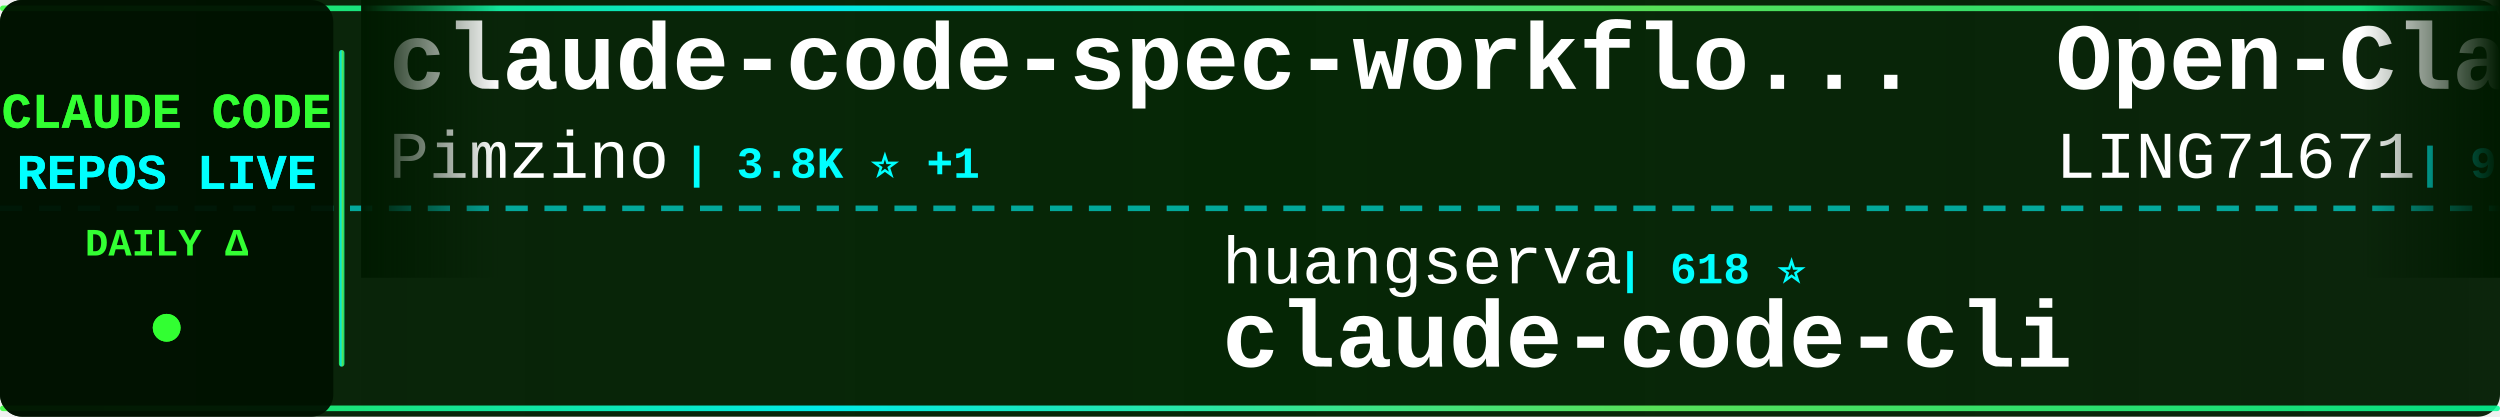
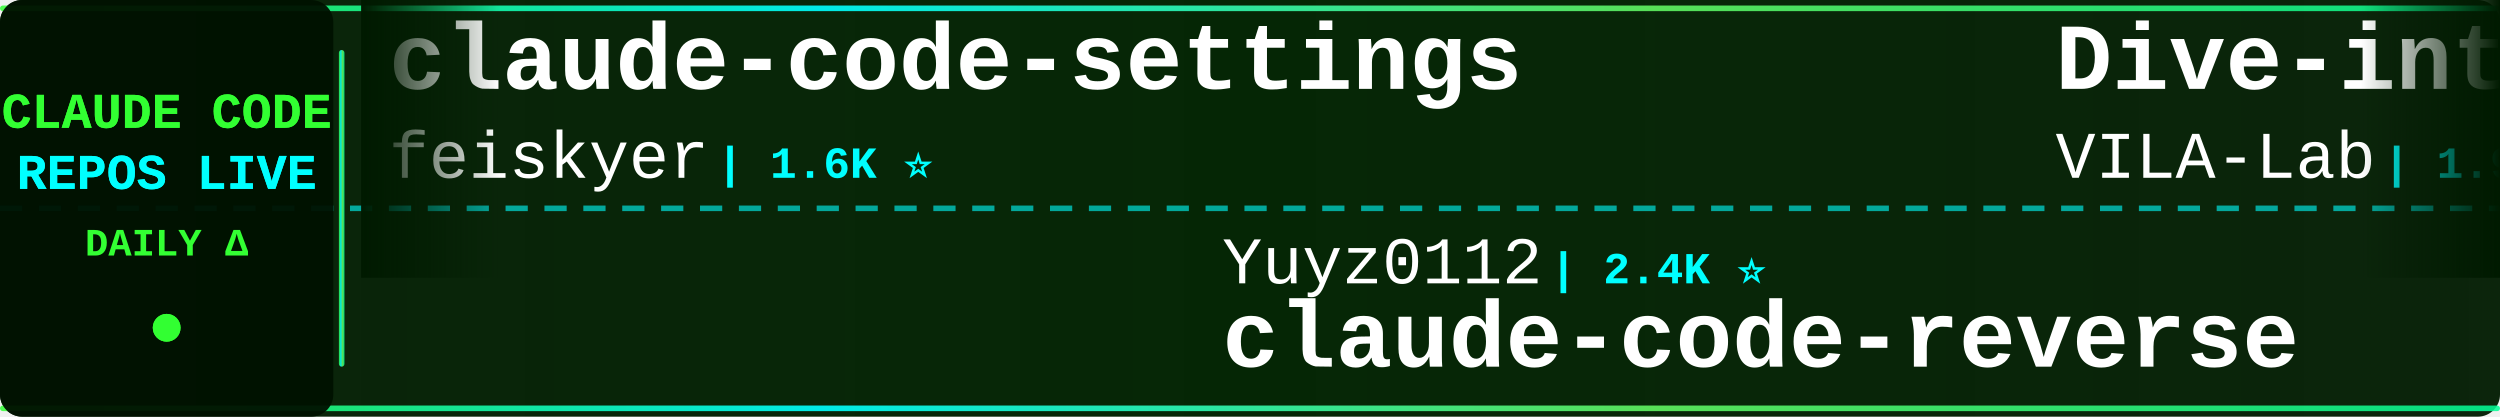
<svg xmlns="http://www.w3.org/2000/svg" width="900" height="150">
  <defs>
    <linearGradient id="tickerBg" x1="0%" y1="0%" x2="100%" y2="0%">
      <stop offset="0%" style="stop-color:#001a00;stop-opacity:0.95" />
      <stop offset="50%" style="stop-color:#002200;stop-opacity:0.98" />
      <stop offset="100%" style="stop-color:#001a00;stop-opacity:0.95" />
    </linearGradient>
    <linearGradient id="borderGrad" x1="0%" y1="0%" x2="100%" y2="0%">
      <stop offset="0%" style="stop-color:#33ff33;stop-opacity:0.85">
        <animate attributeName="stop-opacity" values="0.85;1;0.85" dur="2s" repeatCount="indefinite" />
      </stop>
      <stop offset="33%" style="stop-color:#00ffff;stop-opacity:0.9">
        <animate attributeName="stop-opacity" values="0.9;1;0.9" dur="2.2s" repeatCount="indefinite" />
      </stop>
      <stop offset="66%" style="stop-color:#66ff66;stop-opacity:0.85">
        <animate attributeName="stop-opacity" values="0.85;1;0.85" dur="1.8s" repeatCount="indefinite" />
      </stop>
      <stop offset="100%" style="stop-color:#00ff99;stop-opacity:0.85">
        <animate attributeName="stop-opacity" values="0.85;1;0.85" dur="2s" repeatCount="indefinite" />
      </stop>
    </linearGradient>
    <filter id="textGlow">
      <feGaussianBlur stdDeviation="0.1" result="coloredBlur" />
      <feMerge>
        <feMergeNode in="coloredBlur" />
        <feMergeNode in="SourceGraphic" />
      </feMerge>
    </filter>
    <filter id="metricGlow">
      <feGaussianBlur stdDeviation="0.2" result="coloredBlur" />
      <feMerge>
        <feMergeNode in="coloredBlur" />
        <feMergeNode in="SourceGraphic" />
      </feMerge>
    </filter>
    <linearGradient id="leftFade" x1="0%" y1="0%" x2="100%" y2="0%">
      <stop offset="0%" style="stop-color:#001a00;stop-opacity:1" />
      <stop offset="100%" style="stop-color:#001a00;stop-opacity:0" />
    </linearGradient>
    <linearGradient id="rightFade" x1="0%" y1="0%" x2="100%" y2="0%">
      <stop offset="0%" style="stop-color:#001a00;stop-opacity:0" />
      <stop offset="100%" style="stop-color:#001a00;stop-opacity:1" />
    </linearGradient>
  </defs>
  <rect width="900" height="150" fill="url(#tickerBg)" rx="8" />
  <rect x="0" y="2" width="900" height="2" fill="url(#borderGrad)" rx="1" />
  <rect x="0" y="146" width="900" height="2" fill="url(#borderGrad)" rx="1" />
  <line x1="0" y1="75" x2="900" y2="75" stroke="#00ffff" stroke-width="2" stroke-dasharray="8 6" opacity="0.6" />
  <rect x="0" y="0" width="120" height="150" fill="#001100" opacity="0.95" rx="8" />
  <text x="60" y="46" font-family="'Courier New', monospace" font-size="18" font-weight="bold" fill="#33ff33" text-anchor="middle" filter="url(#textGlow)">
    CLAUDE CODE
  </text>
  <text x="60" y="68" font-family="'Courier New', monospace" font-size="18" font-weight="bold" fill="#00ffff" text-anchor="middle" filter="url(#textGlow)">
    REPOS LIVE
  </text>
  <text x="60" y="92" font-family="'Courier New', monospace" font-size="14" font-weight="bold" fill="#33ff33" text-anchor="middle">
    DAILY Δ
  </text>
  <circle cx="60" cy="118" r="5" fill="#33ff33" filter="url(#metricGlow)">
    <animate attributeName="r" values="4;6;4" dur="1.5s" repeatCount="indefinite" />
    <animate attributeName="opacity" values="0.6;1;0.6" dur="1.5s" repeatCount="indefinite" />
  </circle>
  <rect x="122" y="18" width="2" height="114" fill="url(#borderGrad)" rx="1" />
  <clipPath id="tickerClip">
    <rect x="130" y="0" width="770" height="150" />
  </clipPath>
  <g clip-path="url(#tickerClip)">
    <g id="tickerItems">
      <animateTransform attributeName="transform" attributeType="XML" type="translate" from="0 0" to="-3000 0" dur="54s" repeatCount="indefinite" />
      <g transform="translate(0, 0)">
-         <text x="140" y="32" font-family="'Courier New', monospace" font-size="34" font-weight="bold" fill="#ffffff">claude-code-spec-workflo...</text>
-         <text x="140" y="64" font-family="'Courier New', monospace" font-size="24" font-weight="normal" fill="#ffffff" opacity="1.0">Pimzino</text>
-         <text x="246" y="64" font-family="'Courier New', monospace" font-size="16" font-weight="bold" fill="#00ffff"> | 3.8K ⭐ +1</text>
-       </g>
-       <g transform="translate(300, 0)">
-         <text x="140" y="102" font-family="'Courier New', monospace" font-size="24" font-weight="normal" fill="#ffffff" opacity="1.0">huangserva</text>
-         <text x="282" y="102" font-family="'Courier New', monospace" font-size="16" font-weight="bold" fill="#00ffff"> | 618 ⭐</text>
-         <text x="140" y="132" font-family="'Courier New', monospace" font-size="34" font-weight="bold" fill="#ffffff">claude-code-cli</text>
-       </g>
-       <g transform="translate(600, 0)">
-         <text x="140" y="32" font-family="'Courier New', monospace" font-size="34" font-weight="bold" fill="#ffffff">Open-ClaudeCode</text>
-         <text x="140" y="64" font-family="'Courier New', monospace" font-size="24" font-weight="normal" fill="#ffffff" opacity="1.0">LING71671</text>
-         <text x="270" y="64" font-family="'Courier New', monospace" font-size="16" font-weight="bold" fill="#00ffff"> | 914 ⭐ +1</text>
-       </g>
-       <g transform="translate(900, 0)">
-         <text x="140" y="102" font-family="'Courier New', monospace" font-size="24" font-weight="normal" fill="#ffffff" opacity="1.0">OrcaWhisper</text>
-         <text x="294" y="102" font-family="'Courier New', monospace" font-size="16" font-weight="bold" fill="#00ffff"> | 83 ⭐</text>
-         <text x="140" y="132" font-family="'Courier New', monospace" font-size="34" font-weight="bold" fill="#ffffff">Claude-Code</text>
-       </g>
-       <g transform="translate(1200, 0)">
        <text x="140" y="32" font-family="'Courier New', monospace" font-size="34" font-weight="bold" fill="#ffffff">claude-code-settings</text>
        <text x="140" y="64" font-family="'Courier New', monospace" font-size="24" font-weight="normal" fill="#ffffff" opacity="1.0">feiskyer</text>
        <text x="258" y="64" font-family="'Courier New', monospace" font-size="16" font-weight="bold" fill="#00ffff"> | 1.6K ⭐</text>
      </g>
+       <g transform="translate(300, 0)">
+         <text x="140" y="102" font-family="'Courier New', monospace" font-size="24" font-weight="normal" fill="#ffffff" opacity="1.0">Yuyz0112</text>
+         <text x="258" y="102" font-family="'Courier New', monospace" font-size="16" font-weight="bold" fill="#00ffff"> | 2.4K ⭐</text>
+         <text x="140" y="132" font-family="'Courier New', monospace" font-size="34" font-weight="bold" fill="#ffffff">claude-code-reverse</text>
+       </g>
+       <g transform="translate(600, 0)">
+         <text x="140" y="32" font-family="'Courier New', monospace" font-size="34" font-weight="bold" fill="#ffffff">Dive-into-Claude-Code</text>
+         <text x="140" y="64" font-family="'Courier New', monospace" font-size="24" font-weight="normal" fill="#ffffff" opacity="1.0">VILA-Lab</text>
+         <text x="258" y="64" font-family="'Courier New', monospace" font-size="16" font-weight="bold" fill="#00ffff"> | 1.9K ⭐ +19</text>
+       </g>
+       <g transform="translate(900, 0)">
+         <text x="140" y="102" font-family="'Courier New', monospace" font-size="24" font-weight="normal" fill="#ffffff" opacity="1.0">pedrohcgs</text>
+         <text x="270" y="102" font-family="'Courier New', monospace" font-size="16" font-weight="bold" fill="#00ffff"> | 1.4K ⭐ +2</text>
+         <text x="140" y="132" font-family="'Courier New', monospace" font-size="34" font-weight="bold" fill="#ffffff">claude-code-my-workflow</text>
+       </g>
+       <g transform="translate(1200, 0)">
+         <text x="140" y="32" font-family="'Courier New', monospace" font-size="34" font-weight="bold" fill="#ffffff">claude-code-from-scratch</text>
+         <text x="140" y="64" font-family="'Courier New', monospace" font-size="24" font-weight="normal" fill="#ffffff" opacity="1.0">Windy3f3f3f3f</text>
+         <text x="318" y="64" font-family="'Courier New', monospace" font-size="16" font-weight="bold" fill="#00ffff"> | 2.3K ⭐ +10</text>
+       </g>
      <g transform="translate(1500, 0)">
-         <text x="140" y="102" font-family="'Courier New', monospace" font-size="24" font-weight="normal" fill="#ffffff" opacity="1.0">Donchitos</text>
-         <text x="270" y="102" font-family="'Courier New', monospace" font-size="16" font-weight="bold" fill="#00ffff"> | 22.9K ⭐ +47</text>
-         <text x="140" y="132" font-family="'Courier New', monospace" font-size="34" font-weight="bold" fill="#ffffff">Claude-Code-Game-Studios</text>
+         <text x="140" y="102" font-family="'Courier New', monospace" font-size="24" font-weight="normal" fill="#ffffff" opacity="1.0">luongnv89</text>
+         <text x="270" y="102" font-family="'Courier New', monospace" font-size="16" font-weight="bold" fill="#00ffff"> | 39.7K ⭐ +46</text>
+         <text x="140" y="132" font-family="'Courier New', monospace" font-size="34" font-weight="bold" fill="#ffffff">claude-howto</text>
      </g>
      <g transform="translate(1800, 0)">
-         <text x="140" y="32" font-family="'Courier New', monospace" font-size="34" font-weight="bold" fill="#ffffff">claude-code-infrastructu...</text>
-         <text x="140" y="64" font-family="'Courier New', monospace" font-size="24" font-weight="normal" fill="#ffffff" opacity="1.0">diet103</text>
-         <text x="246" y="64" font-family="'Courier New', monospace" font-size="16" font-weight="bold" fill="#00ffff"> | 9.7K ⭐ +2</text>
+         <text x="140" y="32" font-family="'Courier New', monospace" font-size="34" font-weight="bold" fill="#ffffff">Claude-Code</text>
+         <text x="140" y="64" font-family="'Courier New', monospace" font-size="24" font-weight="normal" fill="#ffffff" opacity="1.0">pengchengneo</text>
+         <text x="306" y="64" font-family="'Courier New', monospace" font-size="16" font-weight="bold" fill="#00ffff"> | 1.6K ⭐ +5</text>
      </g>
      <g transform="translate(2100, 0)">
-         <text x="140" y="102" font-family="'Courier New', monospace" font-size="24" font-weight="normal" fill="#ffffff" opacity="1.0">OneRedOak</text>
-         <text x="270" y="102" font-family="'Courier New', monospace" font-size="16" font-weight="bold" fill="#00ffff"> | 3.9K ⭐ +1</text>
-         <text x="140" y="132" font-family="'Courier New', monospace" font-size="34" font-weight="bold" fill="#ffffff">claude-code-workflows</text>
+         <text x="140" y="102" font-family="'Courier New', monospace" font-size="24" font-weight="normal" fill="#ffffff" opacity="1.0">jqueryscript</text>
+         <text x="306" y="102" font-family="'Courier New', monospace" font-size="16" font-weight="bold" fill="#00ffff"> | 463 ⭐ +1</text>
+         <text x="140" y="132" font-family="'Courier New', monospace" font-size="34" font-weight="bold" fill="#ffffff">awesome-claude-code</text>
      </g>
      <g transform="translate(2400, 0)">
-         <text x="140" y="32" font-family="'Courier New', monospace" font-size="34" font-weight="bold" fill="#ffffff">Claude-Code</text>
-         <text x="140" y="64" font-family="'Courier New', monospace" font-size="24" font-weight="normal" fill="#ffffff" opacity="1.0">KPR111</text>
-         <text x="234" y="64" font-family="'Courier New', monospace" font-size="16" font-weight="bold" fill="#00ffff"> | 18 ⭐</text>
+         <text x="140" y="32" font-family="'Courier New', monospace" font-size="34" font-weight="bold" fill="#ffffff">my-claude-code-setup</text>
+         <text x="140" y="64" font-family="'Courier New', monospace" font-size="24" font-weight="normal" fill="#ffffff" opacity="1.0">centminmod</text>
+         <text x="282" y="64" font-family="'Courier New', monospace" font-size="16" font-weight="bold" fill="#00ffff"> | 2.5K ⭐ +4</text>
      </g>
      <g transform="translate(2700, 0)">
-         <text x="140" y="102" font-family="'Courier New', monospace" font-size="24" font-weight="normal" fill="#ffffff" opacity="1.0">digitalsamba</text>
-         <text x="306" y="102" font-family="'Courier New', monospace" font-size="16" font-weight="bold" fill="#00ffff"> | 1.7K ⭐ +7</text>
-         <text x="140" y="132" font-family="'Courier New', monospace" font-size="34" font-weight="bold" fill="#ffffff">claude-code-video-toolki...</text>
+         <text x="140" y="102" font-family="'Courier New', monospace" font-size="24" font-weight="normal" fill="#ffffff" opacity="1.0">alirezarezvani</text>
+         <text x="330" y="102" font-family="'Courier New', monospace" font-size="16" font-weight="bold" fill="#00ffff"> | 22.3K ⭐ +132</text>
+         <text x="140" y="132" font-family="'Courier New', monospace" font-size="34" font-weight="bold" fill="#ffffff">claude-skills</text>
      </g>
      <g transform="translate(3000, 0)">
-         <text x="140" y="32" font-family="'Courier New', monospace" font-size="34" font-weight="bold" fill="#ffffff">claude-code-spec-workflo...</text>
-         <text x="140" y="64" font-family="'Courier New', monospace" font-size="24" font-weight="normal" fill="#ffffff" opacity="1.0">Pimzino</text>
-         <text x="246" y="64" font-family="'Courier New', monospace" font-size="16" font-weight="bold" fill="#00ffff"> | 3.8K ⭐ +1</text>
+         <text x="140" y="32" font-family="'Courier New', monospace" font-size="34" font-weight="bold" fill="#ffffff">claude-code-settings</text>
+         <text x="140" y="64" font-family="'Courier New', monospace" font-size="24" font-weight="normal" fill="#ffffff" opacity="1.0">feiskyer</text>
+         <text x="258" y="64" font-family="'Courier New', monospace" font-size="16" font-weight="bold" fill="#00ffff"> | 1.6K ⭐</text>
      </g>
      <g transform="translate(3300, 0)">
-         <text x="140" y="102" font-family="'Courier New', monospace" font-size="24" font-weight="normal" fill="#ffffff" opacity="1.0">huangserva</text>
-         <text x="282" y="102" font-family="'Courier New', monospace" font-size="16" font-weight="bold" fill="#00ffff"> | 618 ⭐</text>
-         <text x="140" y="132" font-family="'Courier New', monospace" font-size="34" font-weight="bold" fill="#ffffff">claude-code-cli</text>
+         <text x="140" y="102" font-family="'Courier New', monospace" font-size="24" font-weight="normal" fill="#ffffff" opacity="1.0">Yuyz0112</text>
+         <text x="258" y="102" font-family="'Courier New', monospace" font-size="16" font-weight="bold" fill="#00ffff"> | 2.4K ⭐</text>
+         <text x="140" y="132" font-family="'Courier New', monospace" font-size="34" font-weight="bold" fill="#ffffff">claude-code-reverse</text>
      </g>
      <g transform="translate(3600, 0)">
-         <text x="140" y="32" font-family="'Courier New', monospace" font-size="34" font-weight="bold" fill="#ffffff">Open-ClaudeCode</text>
-         <text x="140" y="64" font-family="'Courier New', monospace" font-size="24" font-weight="normal" fill="#ffffff" opacity="1.0">LING71671</text>
-         <text x="270" y="64" font-family="'Courier New', monospace" font-size="16" font-weight="bold" fill="#00ffff"> | 914 ⭐ +1</text>
+         <text x="140" y="32" font-family="'Courier New', monospace" font-size="34" font-weight="bold" fill="#ffffff">Dive-into-Claude-Code</text>
+         <text x="140" y="64" font-family="'Courier New', monospace" font-size="24" font-weight="normal" fill="#ffffff" opacity="1.0">VILA-Lab</text>
+         <text x="258" y="64" font-family="'Courier New', monospace" font-size="16" font-weight="bold" fill="#00ffff"> | 1.9K ⭐ +19</text>
      </g>
      <g transform="translate(3900, 0)">
-         <text x="140" y="102" font-family="'Courier New', monospace" font-size="24" font-weight="normal" fill="#ffffff" opacity="1.0">OrcaWhisper</text>
-         <text x="294" y="102" font-family="'Courier New', monospace" font-size="16" font-weight="bold" fill="#00ffff"> | 83 ⭐</text>
-         <text x="140" y="132" font-family="'Courier New', monospace" font-size="34" font-weight="bold" fill="#ffffff">Claude-Code</text>
+         <text x="140" y="102" font-family="'Courier New', monospace" font-size="24" font-weight="normal" fill="#ffffff" opacity="1.0">pedrohcgs</text>
+         <text x="270" y="102" font-family="'Courier New', monospace" font-size="16" font-weight="bold" fill="#00ffff"> | 1.4K ⭐ +2</text>
+         <text x="140" y="132" font-family="'Courier New', monospace" font-size="34" font-weight="bold" fill="#ffffff">claude-code-my-workflow</text>
      </g>
    </g>
  </g>
  <rect x="130" y="0" width="50" height="100" fill="url(#leftFade)" />
  <rect x="850" y="0" width="50" height="100" fill="url(#rightFade)" />
</svg>
